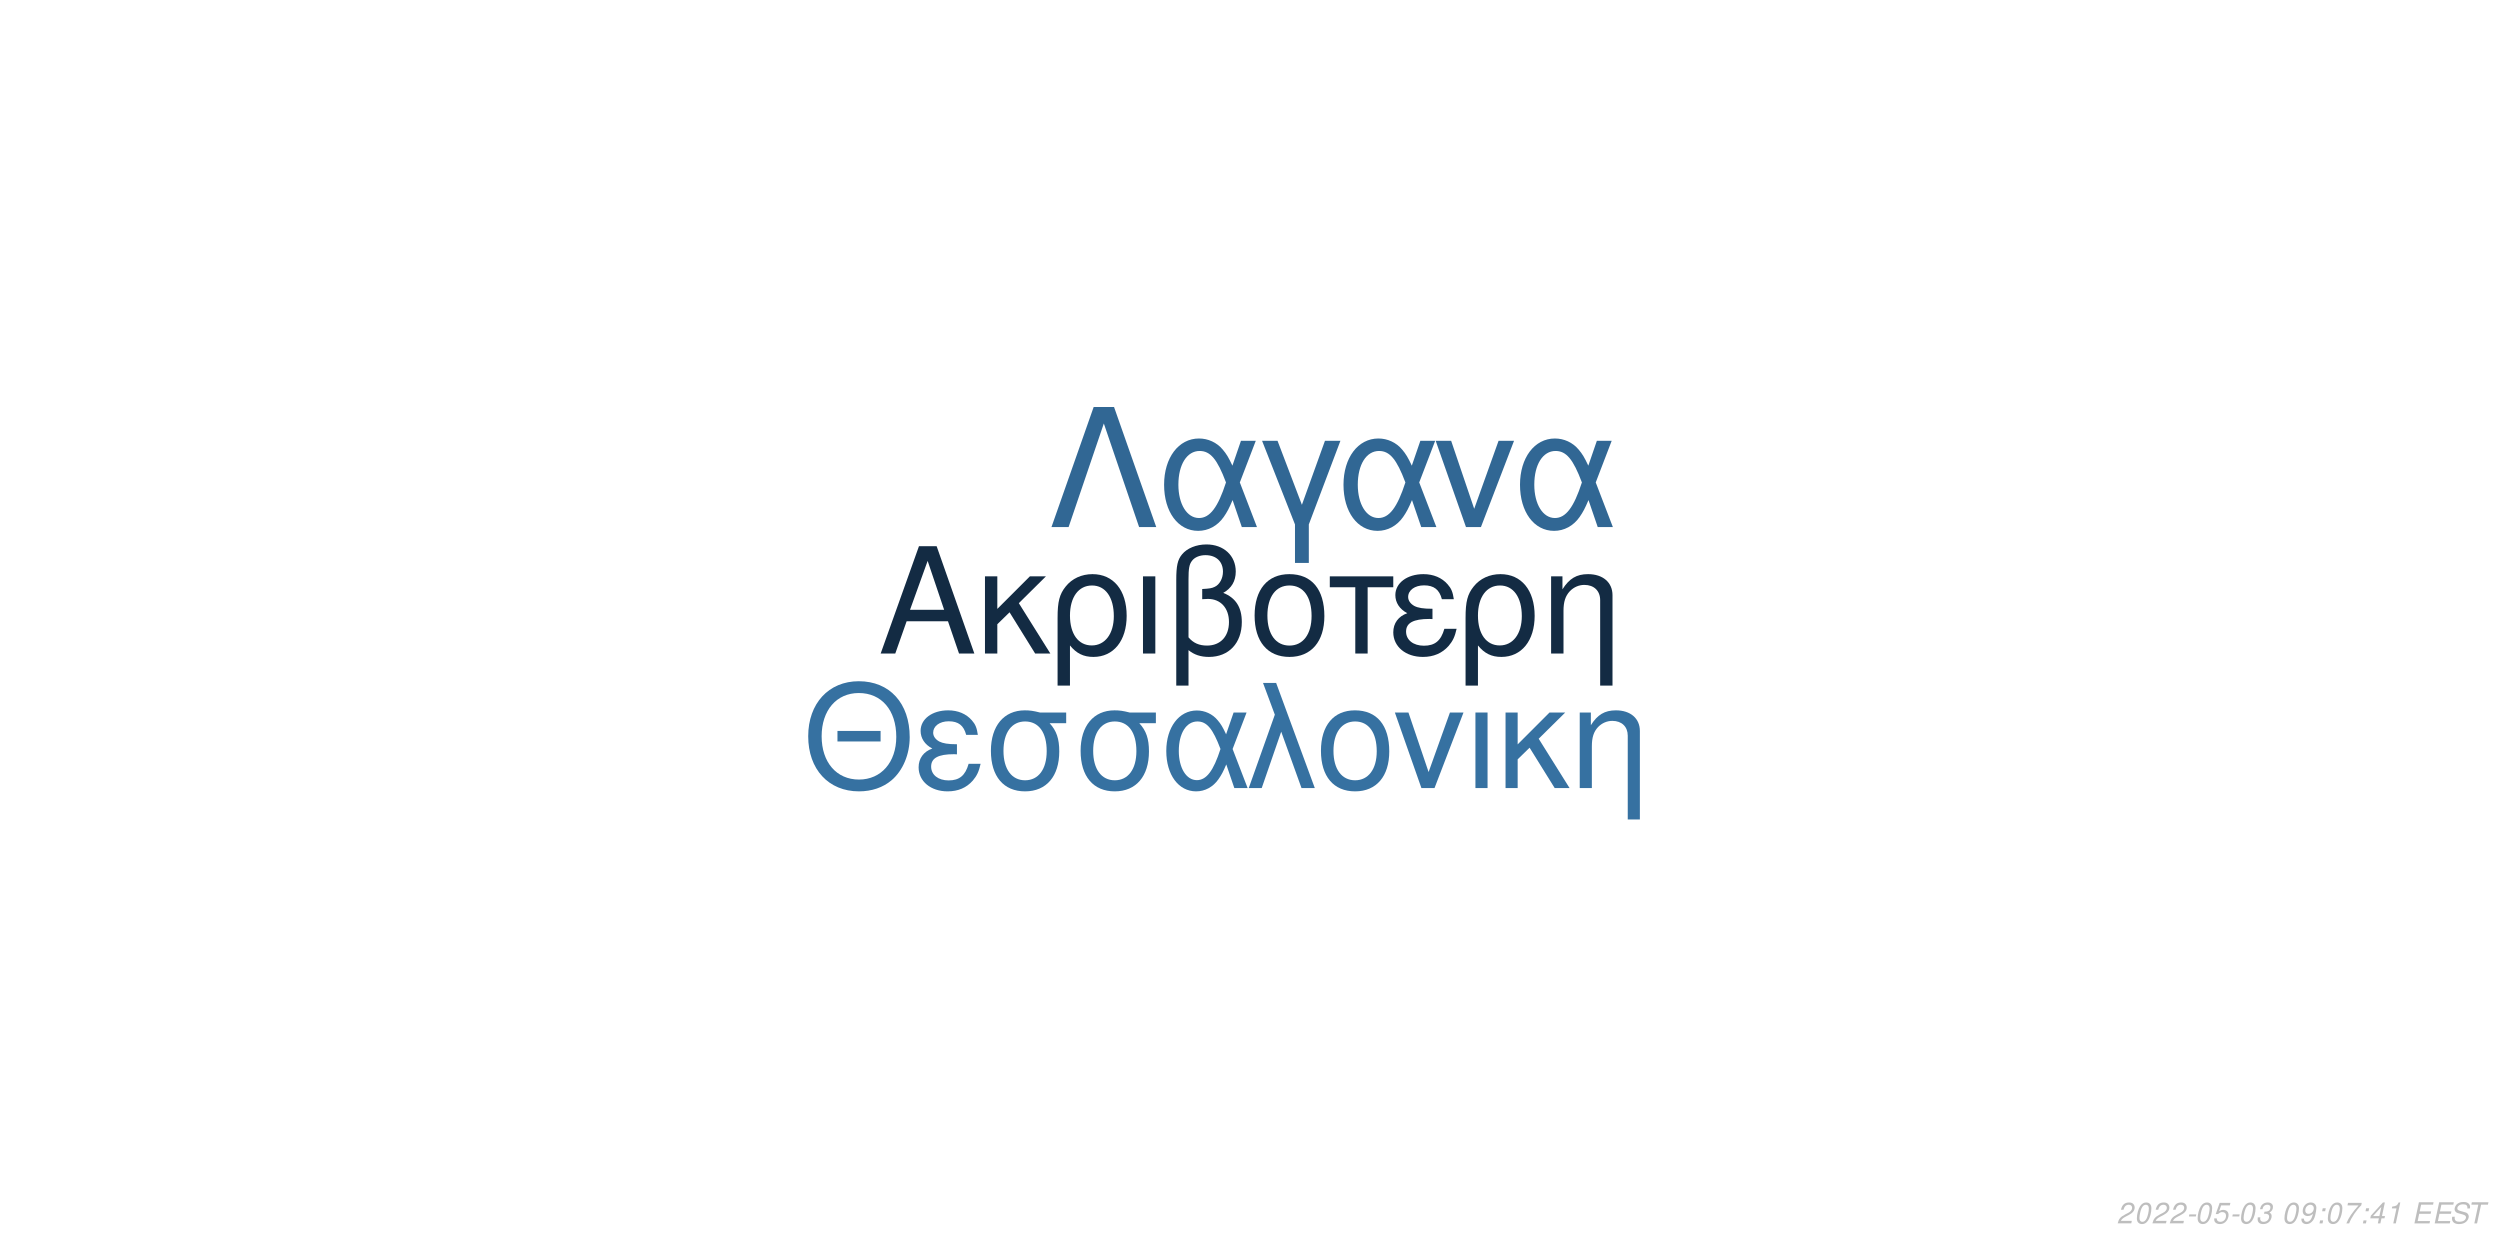
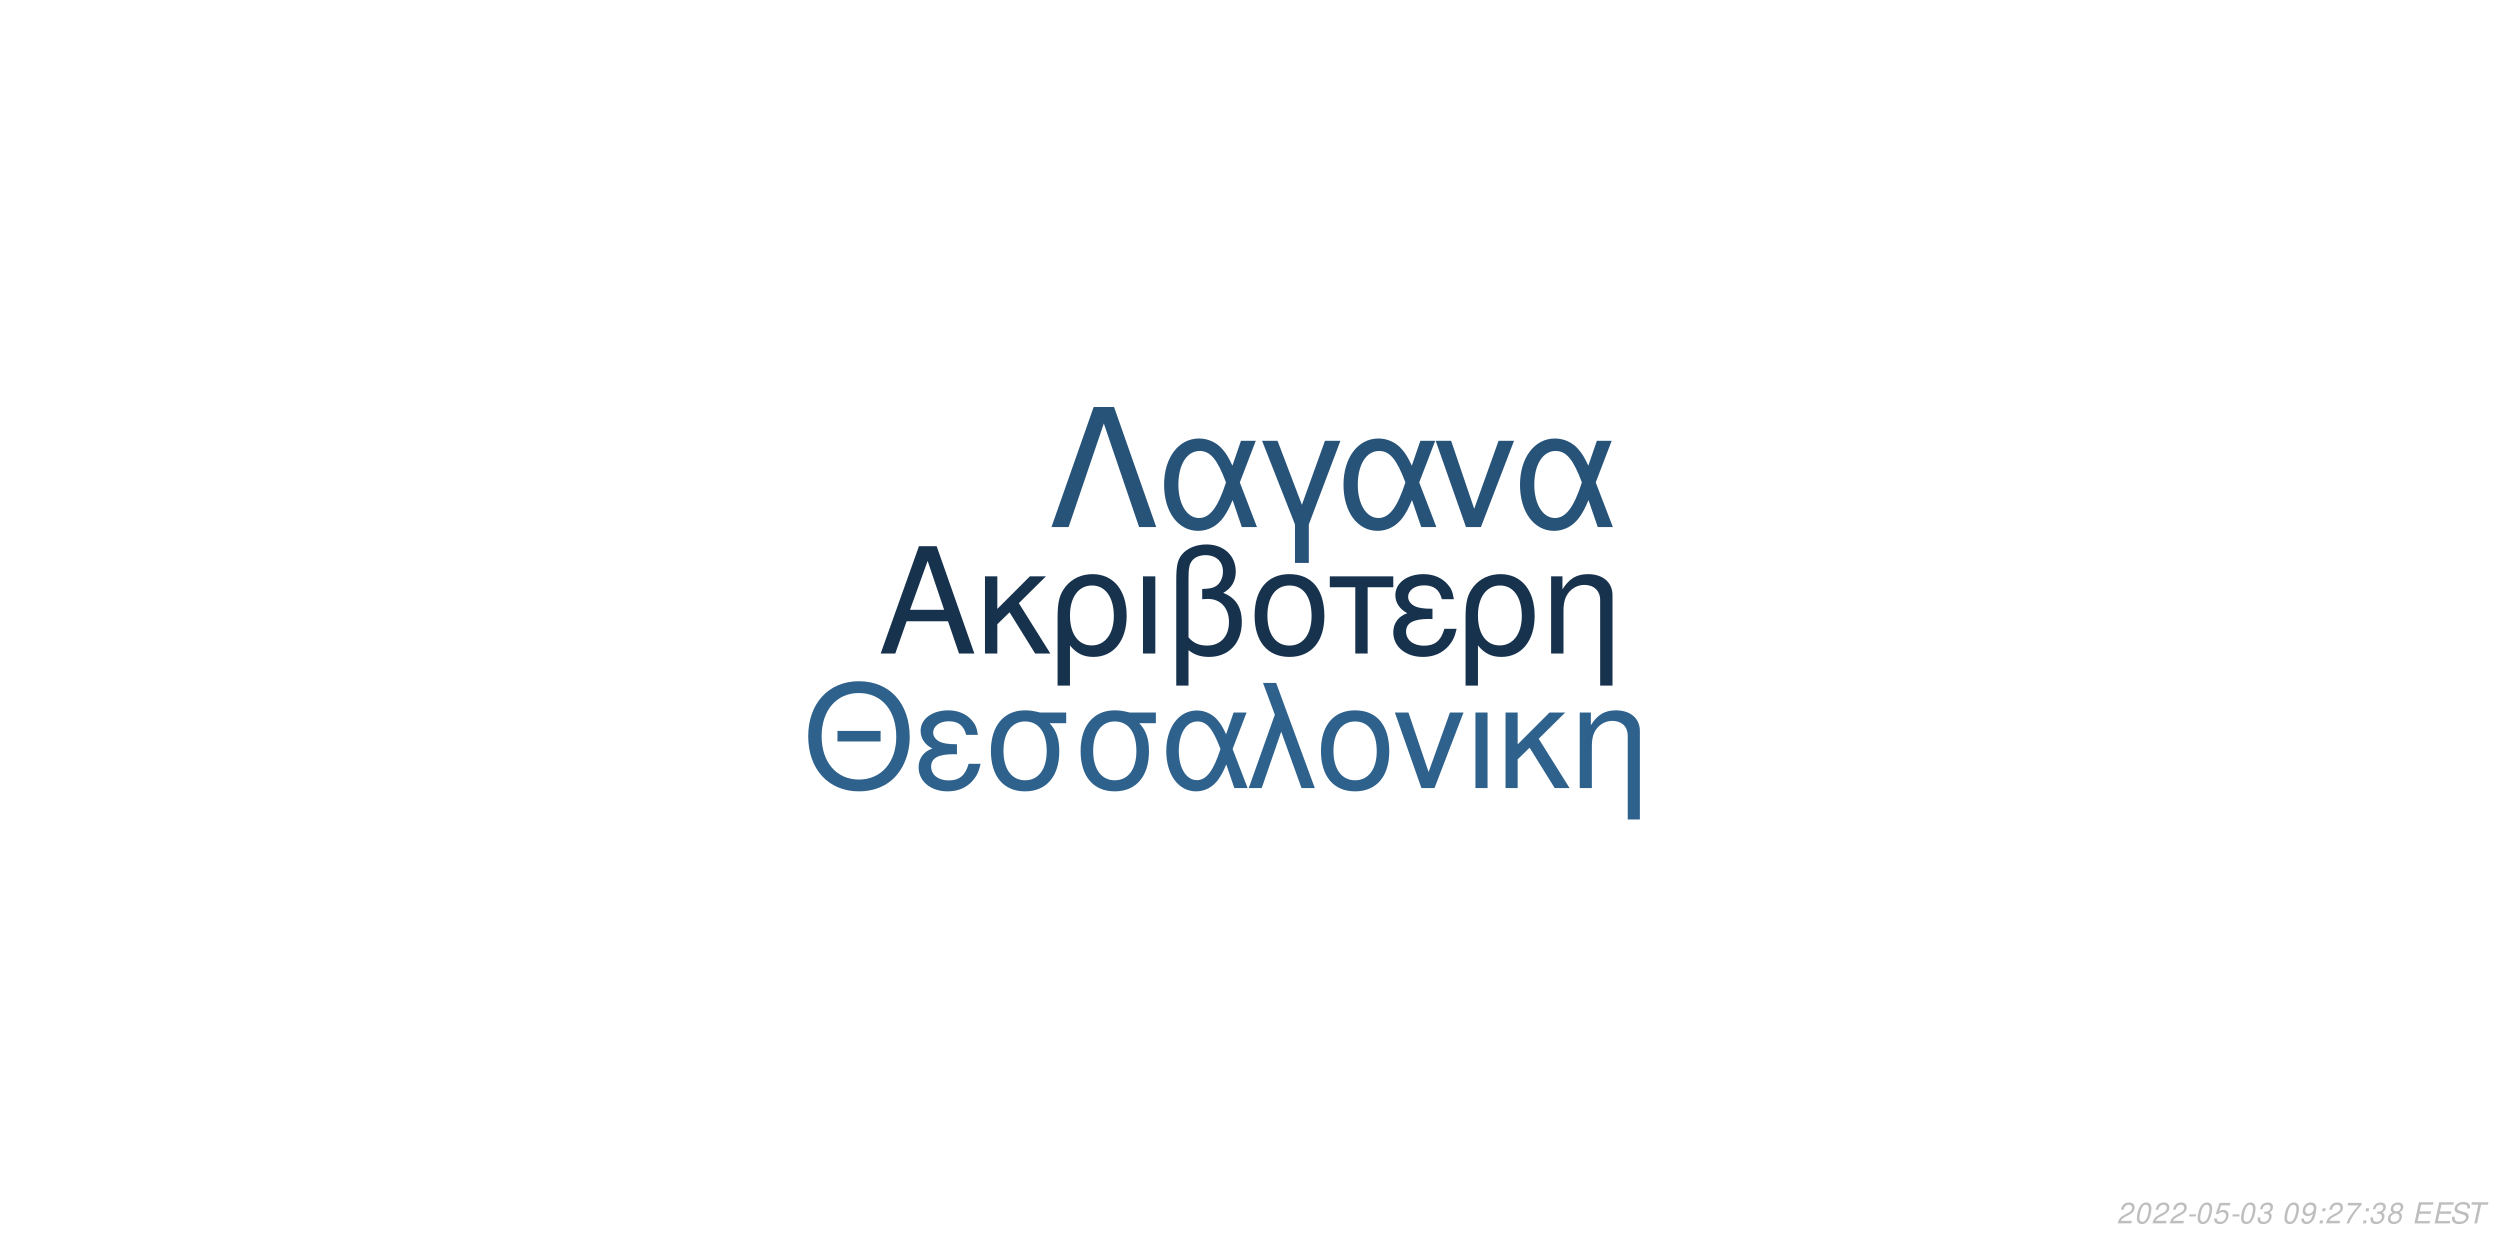
<svg xmlns="http://www.w3.org/2000/svg" xmlns:xlink="http://www.w3.org/1999/xlink" width="864pt" height="432pt" viewBox="0 0 864 432" version="1.1">
  <defs>
    <g>
      <symbol overflow="visible" id="glyph0-0">
        <path style="stroke:none;" d="" />
      </symbol>
      <symbol overflow="visible" id="glyph0-1">
        <path style="stroke:none;" d="M 24.125 -11.141 L 27.938 0 L 33.234 0 L 20.203 -37.094 L 14.094 -37.094 L 0.859 0 L 5.906 0 L 9.828 -11.141 Z M 22.797 -15.109 L 11 -15.109 L 17.094 -32.016 Z M 22.797 -15.109 " />
      </symbol>
      <symbol overflow="visible" id="glyph0-2">
        <path style="stroke:none;" d="M 7.172 -15.422 L 7.172 -26.672 L 2.906 -26.672 L 2.906 0 L 7.172 0 L 7.172 -10.125 L 11.406 -14.25 L 20.25 0 L 25.5 0 L 14.609 -17.406 L 23.969 -26.672 L 18.422 -26.672 Z M 7.172 -15.422 " />
      </symbol>
      <symbol overflow="visible" id="glyph0-3">
        <path style="stroke:none;" d="M 3 11.094 L 7.281 11.094 L 7.281 -2.797 C 9.516 -0.047 11.953 1.172 15.375 1.172 C 22.344 1.172 26.875 -4.422 26.875 -13.031 C 26.875 -21.891 22.297 -27.438 15.062 -27.438 C 11.297 -27.438 7.984 -25.906 5.797 -23.156 C 3.672 -20.516 3 -17.969 3 -12.359 Z M 14.906 -23.516 C 19.547 -23.516 22.438 -19.438 22.438 -12.922 C 22.438 -6.812 19.391 -2.797 14.812 -2.797 C 10.172 -2.797 7.281 -6.766 7.281 -13.125 C 7.281 -19.484 10.234 -23.516 14.906 -23.516 Z M 14.906 -23.516 " />
      </symbol>
      <symbol overflow="visible" id="glyph0-4">
        <path style="stroke:none;" d="M 3.516 0 L 7.781 0 L 7.781 -26.672 L 3.516 -26.672 Z M 3.516 0 " />
      </symbol>
      <symbol overflow="visible" id="glyph0-5">
        <path style="stroke:none;" d="M 4.016 11.094 L 8.25 11.094 L 8.25 -1.172 C 10.172 0.406 12.422 1.172 15.312 1.172 C 22.188 1.172 26.672 -3.609 26.672 -10.891 C 26.672 -15.984 24.578 -19.234 20.25 -20.969 C 23.109 -22.547 24.578 -25.031 24.578 -28.344 C 24.578 -33.844 20.406 -37.703 14.453 -37.703 C 10.938 -37.703 7.734 -36.391 6 -34.25 C 4.484 -32.422 4.016 -30.328 4.016 -25.391 Z M 8.25 -25.656 C 8.25 -29.359 8.5 -30.844 9.469 -32.062 C 10.375 -33.281 12.156 -34 14.094 -34 C 17.812 -34 20.156 -31.812 20.156 -28.297 C 20.156 -25.953 18.984 -23.812 17.297 -23.047 C 16.281 -22.547 15.469 -22.438 12.984 -22.297 L 12.984 -18.781 C 13.734 -18.828 14.344 -18.875 14.969 -18.875 C 19.344 -18.875 22.234 -15.719 22.234 -10.891 C 22.234 -5.906 19.281 -2.75 14.656 -2.75 C 11.953 -2.75 9.922 -3.609 8.25 -5.594 Z M 8.25 -25.656 " />
      </symbol>
      <symbol overflow="visible" id="glyph0-6">
        <path style="stroke:none;" d="M 14.094 -27.438 C 6.562 -27.438 2.094 -22.094 2.094 -13.125 C 2.094 -4.125 6.562 1.172 14.141 1.172 C 21.672 1.172 26.203 -4.172 26.203 -12.922 C 26.203 -22.188 21.828 -27.438 14.094 -27.438 Z M 14.141 -23.516 C 18.938 -23.516 21.781 -19.594 21.781 -12.984 C 21.781 -6.672 18.828 -2.75 14.141 -2.75 C 9.422 -2.75 6.516 -6.672 6.516 -13.125 C 6.516 -19.594 9.422 -23.516 14.141 -23.516 Z M 14.141 -23.516 " />
      </symbol>
      <symbol overflow="visible" id="glyph0-7">
        <path style="stroke:none;" d="M 7.891 0 L 12.156 0 L 12.156 -22.906 L 21.016 -22.906 L 21.016 -26.672 L -0.922 -26.672 L -0.922 -22.906 L 7.891 -22.906 Z M 7.891 0 " />
      </symbol>
      <symbol overflow="visible" id="glyph0-8">
        <path style="stroke:none;" d="M 14.562 -15.469 C 11.344 -15.469 9.562 -15.781 8.297 -16.438 C 6.922 -17.203 6.156 -18.328 6.156 -19.547 C 6.156 -21.891 8.453 -23.562 11.656 -23.562 C 15.062 -23.562 16.953 -22.094 17.812 -18.781 L 21.938 -18.781 C 21.578 -21.266 21.062 -22.5 19.797 -23.922 C 17.812 -26.203 14.906 -27.438 11.453 -27.438 C 5.797 -27.438 1.734 -24.375 1.734 -20.203 C 1.734 -17.609 3.156 -15.375 5.859 -13.938 C 2.797 -12.875 1.016 -10.484 1.016 -7.328 C 1.016 -2.391 5.297 1.172 11.25 1.172 C 14.969 1.172 17.906 -0.109 20.156 -2.641 C 21.578 -4.328 22.297 -5.797 22.906 -8.547 L 18.672 -8.547 C 17.5 -4.422 15.422 -2.703 11.609 -2.703 C 7.938 -2.703 5.438 -4.688 5.438 -7.578 C 5.438 -10.578 7.938 -11.953 13.484 -11.953 C 13.641 -11.953 14.094 -11.953 14.562 -11.906 Z M 14.562 -15.469 " />
      </symbol>
      <symbol overflow="visible" id="glyph0-9">
        <path style="stroke:none;" d="M 3.562 -26.672 L 3.562 0 L 7.844 0 L 7.844 -14.703 C 7.844 -17.906 8.5 -19.891 10.031 -21.531 C 11.406 -22.953 13.188 -23.719 15.062 -23.719 C 18.375 -23.719 20.516 -21.672 20.516 -18.469 L 20.516 11.094 L 24.781 11.094 L 24.781 -20.156 C 24.781 -24.578 21.469 -27.438 16.328 -27.438 C 12.359 -27.438 9.828 -25.906 7.484 -22.188 L 7.484 -26.672 Z M 3.562 -26.672 " />
      </symbol>
      <symbol overflow="visible" id="glyph1-0">
        <path style="stroke:none;" d="" />
      </symbol>
      <symbol overflow="visible" id="glyph1-1">
        <path style="stroke:none;" d="M 26.859 -19.734 L 11.953 -19.734 L 11.953 -16.094 L 26.859 -16.094 Z M 19.328 -36.922 C 8.922 -36.922 1.844 -29.25 1.844 -17.891 C 1.844 -6.484 8.875 1.141 19.391 1.141 C 23.812 1.141 27.703 -0.203 30.641 -2.688 C 34.578 -6.031 36.922 -11.656 36.922 -17.594 C 36.922 -29.297 30 -36.922 19.328 -36.922 Z M 19.328 -32.844 C 27.203 -32.844 32.281 -26.906 32.281 -17.688 C 32.281 -8.922 27.062 -2.938 19.391 -2.938 C 11.609 -2.938 6.484 -8.922 6.484 -17.891 C 6.484 -26.859 11.609 -32.844 19.328 -32.844 Z M 19.328 -32.844 " />
      </symbol>
      <symbol overflow="visible" id="glyph1-2">
        <path style="stroke:none;" d="M 14.25 -15.141 C 11.109 -15.141 9.375 -15.453 8.125 -16.094 C 6.781 -16.844 6.031 -17.938 6.031 -19.141 C 6.031 -21.422 8.266 -23.078 11.406 -23.078 C 14.75 -23.078 16.594 -21.625 17.438 -18.391 L 21.469 -18.391 C 21.125 -20.828 20.625 -22.031 19.391 -23.422 C 17.438 -25.656 14.594 -26.859 11.219 -26.859 C 5.688 -26.859 1.688 -23.875 1.688 -19.781 C 1.688 -17.234 3.094 -15.047 5.734 -13.656 C 2.734 -12.609 1 -10.266 1 -7.172 C 1 -2.344 5.188 1.141 11.016 1.141 C 14.656 1.141 17.547 -0.094 19.734 -2.594 C 21.125 -4.234 21.828 -5.688 22.422 -8.375 L 18.281 -8.375 C 17.141 -4.328 15.094 -2.641 11.359 -2.641 C 7.766 -2.641 5.328 -4.578 5.328 -7.422 C 5.328 -10.359 7.766 -11.703 13.203 -11.703 C 13.359 -11.703 13.797 -11.703 14.25 -11.656 Z M 14.25 -15.141 " />
      </symbol>
      <symbol overflow="visible" id="glyph1-3">
        <path style="stroke:none;" d="M 29 -26.109 L 19.938 -26.109 C 17.594 -26.703 16.438 -26.859 14.703 -26.859 C 7.469 -26.859 2.984 -21.469 2.984 -12.859 C 2.984 -4.031 7.375 1.141 14.797 1.141 C 22.172 1.141 26.609 -4.078 26.609 -12.656 C 26.609 -17.047 25.656 -19.828 23.266 -22.422 L 29 -22.422 Z M 14.797 -23.016 C 19.531 -23.016 22.266 -19.234 22.266 -12.75 C 22.266 -6.531 19.438 -2.688 14.797 -2.688 C 10.172 -2.688 7.328 -6.531 7.328 -12.859 C 7.328 -19.188 10.172 -23.016 14.797 -23.016 Z M 14.797 -23.016 " />
      </symbol>
      <symbol overflow="visible" id="glyph1-4">
        <path style="stroke:none;" d="M 29.344 -26.109 L 24.859 -26.109 L 22.266 -18.578 C 21.125 -21.031 20.484 -22.125 19.328 -23.469 C 17.547 -25.609 14.906 -26.812 12.156 -26.812 C 5.984 -26.812 1.594 -20.984 1.594 -12.812 C 1.594 -4.578 5.828 1.141 11.906 1.141 C 14.953 1.141 17.734 -0.344 19.625 -3.047 C 20.672 -4.531 21.281 -5.688 22.328 -8.172 L 25.109 0 L 29.703 0 L 24.516 -13.5 Z M 20.328 -13.5 C 17.891 -5.922 15.453 -2.734 12.156 -2.734 C 8.516 -2.734 5.922 -6.922 5.922 -12.812 C 5.922 -18.938 8.516 -23.016 12.359 -23.016 C 15.594 -23.016 17.688 -20.531 20.328 -13.5 Z M 20.328 -13.5 " />
      </symbol>
      <symbol overflow="visible" id="glyph1-5">
        <path style="stroke:none;" d="M 1.094 0 L 5.578 0 L 12.312 -19.484 L 19.328 0 L 23.922 0 L 10.562 -36.328 L 6.031 -36.328 L 10.109 -25.359 Z M 1.094 0 " />
      </symbol>
      <symbol overflow="visible" id="glyph1-6">
        <path style="stroke:none;" d="M 13.797 -26.859 C 6.422 -26.859 2.047 -21.625 2.047 -12.859 C 2.047 -4.031 6.422 1.141 13.859 1.141 C 21.234 1.141 25.656 -4.078 25.656 -12.656 C 25.656 -21.719 21.375 -26.859 13.797 -26.859 Z M 13.859 -23.016 C 18.531 -23.016 21.328 -19.188 21.328 -12.703 C 21.328 -6.531 18.438 -2.688 13.859 -2.688 C 9.219 -2.688 6.375 -6.531 6.375 -12.859 C 6.375 -19.188 9.219 -23.016 13.859 -23.016 Z M 13.859 -23.016 " />
      </symbol>
      <symbol overflow="visible" id="glyph1-7">
        <path style="stroke:none;" d="M 14.297 0 L 24.312 -26.109 L 19.625 -26.109 L 12.25 -5.531 L 5.281 -26.109 L 0.594 -26.109 L 9.766 0 Z M 14.297 0 " />
      </symbol>
      <symbol overflow="visible" id="glyph1-8">
        <path style="stroke:none;" d="M 3.438 0 L 7.625 0 L 7.625 -26.109 L 3.438 -26.109 Z M 3.438 0 " />
      </symbol>
      <symbol overflow="visible" id="glyph1-9">
        <path style="stroke:none;" d="M 7.031 -15.094 L 7.031 -26.109 L 2.844 -26.109 L 2.844 0 L 7.031 0 L 7.031 -9.922 L 11.156 -13.953 L 19.828 0 L 24.969 0 L 14.297 -17.047 L 23.469 -26.109 L 18.031 -26.109 Z M 7.031 -15.094 " />
      </symbol>
      <symbol overflow="visible" id="glyph1-10">
        <path style="stroke:none;" d="M 3.484 -26.109 L 3.484 0 L 7.672 0 L 7.672 -14.406 C 7.672 -17.547 8.328 -19.484 9.812 -21.078 C 11.156 -22.469 12.906 -23.219 14.75 -23.219 C 17.984 -23.219 20.078 -21.234 20.078 -18.094 L 20.078 10.859 L 24.266 10.859 L 24.266 -19.734 C 24.266 -24.062 21.031 -26.859 16 -26.859 C 12.109 -26.859 9.609 -25.359 7.328 -21.719 L 7.328 -26.109 Z M 3.484 -26.109 " />
      </symbol>
      <symbol overflow="visible" id="glyph2-0">
        <path style="stroke:none;" d="" />
      </symbol>
      <symbol overflow="visible" id="glyph2-1">
        <path style="stroke:none;" d="M 22.531 -41.484 L 15.484 -41.484 L 0.906 0 L 6.828 0 L 19 -35.797 L 31.188 0 L 37.109 0 Z M 22.531 -41.484 " />
      </symbol>
      <symbol overflow="visible" id="glyph2-2">
        <path style="stroke:none;" d="M 33.516 -29.812 L 28.391 -29.812 L 25.438 -21.219 C 24.125 -24.016 23.391 -25.266 22.078 -26.797 C 20.031 -29.25 17.016 -30.609 13.891 -30.609 C 6.828 -30.609 1.828 -23.953 1.828 -14.625 C 1.828 -5.234 6.656 1.312 13.594 1.312 C 17.078 1.312 20.266 -0.391 22.422 -3.469 C 23.609 -5.172 24.297 -6.484 25.5 -9.328 L 28.688 0 L 33.922 0 L 28 -15.422 Z M 23.219 -15.422 C 20.422 -6.766 17.641 -3.125 13.891 -3.125 C 9.734 -3.125 6.766 -7.906 6.766 -14.625 C 6.766 -21.625 9.734 -26.297 14.109 -26.297 C 17.812 -26.297 20.203 -23.453 23.219 -15.422 Z M 23.219 -15.422 " />
      </symbol>
      <symbol overflow="visible" id="glyph2-3">
        <path style="stroke:none;" d="M 12.062 12.406 L 16.844 12.406 L 16.844 -0.906 L 27.766 -29.812 L 22.422 -29.812 L 14.453 -7.688 L 6.031 -29.812 L 0.688 -29.812 L 12.062 -0.906 Z M 12.062 12.406 " />
      </symbol>
      <symbol overflow="visible" id="glyph2-4">
        <path style="stroke:none;" d="M 16.328 0 L 27.766 -29.812 L 22.422 -29.812 L 14 -6.312 L 6.031 -29.812 L 0.688 -29.812 L 11.156 0 Z M 16.328 0 " />
      </symbol>
      <symbol overflow="visible" id="glyph3-0">
        <path style="stroke:none;" d="" />
      </symbol>
      <symbol overflow="visible" id="glyph3-1">
        <path style="stroke:none;" d="M 5.234 -0.875 L 1.469 -0.875 C 1.641 -1.375 2.203 -1.891 3.109 -2.344 L 4.234 -2.938 C 5.562 -3.625 6.219 -4.469 6.219 -5.484 C 6.219 -5.938 6.062 -6.359 5.797 -6.656 C 5.469 -7.047 4.984 -7.234 4.312 -7.234 C 2.766 -7.234 1.891 -6.453 1.484 -4.734 L 2.375 -4.734 C 2.484 -5.188 2.609 -5.484 2.797 -5.75 C 3.094 -6.203 3.609 -6.453 4.188 -6.453 C 4.891 -6.453 5.344 -6.031 5.344 -5.375 C 5.344 -4.703 4.859 -4.094 4.016 -3.656 L 2.984 -3.125 C 1.234 -2.188 0.797 -1.656 0.344 -0.016 L 5.047 -0.016 Z M 5.234 -0.875 " />
      </symbol>
      <symbol overflow="visible" id="glyph3-2">
        <path style="stroke:none;" d="M 4.203 -7.234 C 3.375 -7.234 2.688 -6.812 2.125 -5.984 C 1.484 -5.047 0.984 -3.188 0.984 -1.734 C 0.984 -1.109 1.172 -0.562 1.484 -0.266 C 1.797 0.047 2.281 0.234 2.766 0.234 C 3.625 0.234 4.281 -0.156 4.859 -1.016 C 5.516 -1.953 6 -3.797 6 -5.266 C 6 -6.5 5.328 -7.234 4.203 -7.234 Z M 4.094 -6.453 C 4.734 -6.453 5.125 -5.984 5.125 -5.156 C 5.125 -4.203 4.781 -2.625 4.406 -1.812 C 3.984 -0.938 3.516 -0.547 2.875 -0.547 C 2.25 -0.547 1.875 -1.031 1.875 -1.828 C 1.875 -2.797 2.203 -4.344 2.594 -5.203 C 2.984 -6.047 3.453 -6.453 4.094 -6.453 Z M 4.094 -6.453 " />
      </symbol>
      <symbol overflow="visible" id="glyph3-3">
        <path style="stroke:none;" d="M 3.516 -3.125 L 1.125 -3.125 L 0.969 -2.406 L 3.359 -2.406 Z M 3.516 -3.125 " />
      </symbol>
      <symbol overflow="visible" id="glyph3-4">
        <path style="stroke:none;" d="M 6.297 -7.094 L 2.594 -7.094 L 1.234 -3.234 L 2.047 -3.234 C 2.656 -3.766 2.938 -3.906 3.531 -3.906 C 4.328 -3.906 4.797 -3.453 4.797 -2.688 C 4.797 -1.438 3.969 -0.547 2.828 -0.547 C 2.031 -0.547 1.609 -0.938 1.578 -1.734 L 0.703 -1.734 L 0.703 -1.516 C 0.703 -0.938 0.844 -0.547 1.188 -0.266 C 1.562 0.062 2.078 0.234 2.703 0.234 C 3.656 0.234 4.391 -0.156 4.984 -0.922 C 5.422 -1.5 5.672 -2.234 5.672 -2.953 C 5.672 -4 4.938 -4.672 3.812 -4.672 C 3.328 -4.672 2.906 -4.547 2.406 -4.234 L 3.109 -6.219 L 6.109 -6.219 Z M 6.297 -7.094 " />
      </symbol>
      <symbol overflow="visible" id="glyph3-5">
        <path style="stroke:none;" d="M 2.922 -3.312 C 3.125 -3.344 3.234 -3.344 3.375 -3.344 C 4.203 -3.344 4.688 -3 4.688 -2.406 C 4.688 -1.312 3.906 -0.547 2.781 -0.547 C 2.047 -0.547 1.594 -0.938 1.594 -1.562 C 1.594 -1.719 1.609 -1.844 1.656 -2.094 L 0.766 -2.094 C 0.734 -1.797 0.719 -1.641 0.719 -1.469 C 0.719 -0.375 1.406 0.234 2.641 0.234 C 3.547 0.234 4.297 -0.078 4.812 -0.656 C 5.266 -1.156 5.562 -1.875 5.562 -2.547 C 5.562 -3.125 5.344 -3.453 4.797 -3.734 C 5.641 -4.234 6.016 -4.844 6.016 -5.734 C 6.016 -6.656 5.312 -7.234 4.203 -7.234 C 3.375 -7.234 2.672 -6.938 2.188 -6.375 C 1.891 -6.031 1.703 -5.641 1.516 -4.906 L 2.391 -4.906 C 2.5 -5.359 2.594 -5.594 2.734 -5.812 C 3.047 -6.234 3.516 -6.453 4.078 -6.453 C 4.734 -6.453 5.141 -6.125 5.141 -5.578 C 5.141 -5.188 5.016 -4.797 4.797 -4.547 C 4.516 -4.234 4 -4.062 3.266 -4.062 L 3.078 -4.062 Z M 2.922 -3.312 " />
      </symbol>
      <symbol overflow="visible" id="glyph3-6">
        <path style="stroke:none;" d="" />
      </symbol>
      <symbol overflow="visible" id="glyph3-7">
        <path style="stroke:none;" d="M 0.844 -1.656 C 0.844 -1.547 0.844 -1.438 0.844 -1.375 C 0.844 -0.406 1.531 0.234 2.578 0.234 C 3.203 0.234 3.766 0.016 4.297 -0.438 C 4.938 -1 5.312 -1.656 5.594 -2.719 C 5.844 -3.672 6.016 -4.766 6.016 -5.375 C 6.016 -5.844 5.844 -6.328 5.547 -6.656 C 5.203 -7.031 4.703 -7.234 4.062 -7.234 C 2.516 -7.234 1.297 -5.938 1.297 -4.266 C 1.297 -3.203 1.984 -2.547 3.047 -2.547 C 3.484 -2.547 3.953 -2.672 4.281 -2.891 C 4.406 -2.984 4.547 -3.078 4.828 -3.344 C 4.438 -1.484 3.703 -0.547 2.703 -0.547 C 2.109 -0.547 1.719 -0.938 1.719 -1.547 L 1.719 -1.656 Z M 3.953 -6.453 C 4.625 -6.453 5.141 -5.953 5.141 -5.281 C 5.141 -4.188 4.312 -3.312 3.297 -3.312 C 2.594 -3.312 2.172 -3.734 2.172 -4.453 C 2.172 -5.562 2.984 -6.453 3.953 -6.453 Z M 3.953 -6.453 " />
      </symbol>
      <symbol overflow="visible" id="glyph3-8">
        <path style="stroke:none;" d="M 2.359 -1.031 L 1.312 -1.031 L 1.094 0 L 2.141 0 Z M 3.266 -5.234 L 2.219 -5.234 L 2 -4.203 L 3.047 -4.203 Z M 3.266 -5.234 " />
      </symbol>
      <symbol overflow="visible" id="glyph3-9">
        <path style="stroke:none;" d="M 6.703 -7.094 L 1.953 -7.094 L 1.766 -6.219 L 5.594 -6.219 C 3.344 -3.688 2.266 -2.109 1.375 0 L 2.344 0 C 3.031 -1.906 4.828 -4.594 6.547 -6.281 Z M 6.703 -7.094 " />
      </symbol>
      <symbol overflow="visible" id="glyph3-10">
-         <path style="stroke:none;" d="M 3.625 -1.75 L 3.266 0 L 4.141 0 L 4.516 -1.75 L 5.562 -1.75 L 5.734 -2.531 L 4.688 -2.531 L 5.688 -7.234 L 5.016 -7.234 L 0.844 -2.672 L 0.641 -1.75 Z M 3.797 -2.531 L 1.594 -2.531 L 4.469 -5.703 Z M 3.797 -2.531 " />
+         <path style="stroke:none;" d="M 4.766 -3.797 C 5.078 -3.969 5.234 -4.078 5.438 -4.234 C 5.812 -4.594 6.062 -5.172 6.062 -5.734 C 6.062 -6.625 5.344 -7.234 4.266 -7.234 C 2.812 -7.234 1.703 -6.219 1.703 -4.875 C 1.703 -4.406 1.875 -4.125 2.359 -3.812 C 1.297 -3.312 0.75 -2.516 0.75 -1.469 C 0.75 -0.438 1.547 0.234 2.812 0.234 C 3.656 0.234 4.359 -0.094 4.938 -0.734 C 5.359 -1.234 5.609 -1.859 5.609 -2.438 C 5.609 -3.047 5.312 -3.516 4.766 -3.797 Z M 4.109 -6.453 C 4.797 -6.453 5.188 -6.125 5.188 -5.578 C 5.188 -5.266 5.062 -4.922 4.859 -4.672 C 4.562 -4.312 4.188 -4.156 3.656 -4.156 C 2.984 -4.156 2.594 -4.453 2.594 -4.984 C 2.594 -5.859 3.203 -6.453 4.109 -6.453 Z M 3.453 -3.406 C 4.234 -3.406 4.734 -2.984 4.734 -2.312 C 4.734 -1.312 3.922 -0.547 2.875 -0.547 C 2.125 -0.547 1.625 -0.969 1.625 -1.625 C 1.625 -2.609 2.438 -3.406 3.453 -3.406 Z M 3.453 -3.406 " />
      </symbol>
      <symbol overflow="visible" id="glyph3-11">
-         <path style="stroke:none;" d="M 3.703 -5.188 L 2.594 0 L 3.469 0 L 5.016 -7.234 L 4.438 -7.234 C 3.906 -6.156 3.688 -6.016 2.234 -5.812 L 2.109 -5.188 Z M 3.703 -5.188 " />
+         <path style="stroke:none;" d="M 2.547 -3.312 L 6.5 -3.312 L 6.688 -4.141 L 2.719 -4.141 L 3.219 -6.469 L 7.344 -6.469 L 7.516 -7.297 L 2.453 -7.297 L 0.906 0 L 6.125 0 L 6.297 -0.812 L 2.016 -0.812 Z M 2.547 -3.312 " />
      </symbol>
      <symbol overflow="visible" id="glyph3-12">
-         <path style="stroke:none;" d="M 2.547 -3.312 L 6.5 -3.312 L 6.688 -4.141 L 2.719 -4.141 L 3.219 -6.469 L 7.344 -6.469 L 7.516 -7.297 L 2.453 -7.297 L 0.906 0 L 6.125 0 L 6.297 -0.812 L 2.016 -0.812 Z M 2.547 -3.312 " />
+         <path style="stroke:none;" d="M 7.062 -5.156 C 7.125 -5.438 7.141 -5.562 7.141 -5.703 C 7.141 -6.156 6.938 -6.594 6.594 -6.891 C 6.188 -7.25 5.656 -7.406 4.875 -7.406 C 3.844 -7.406 3.047 -7.125 2.5 -6.562 C 2.094 -6.141 1.781 -5.438 1.781 -4.922 C 1.781 -4.297 2.219 -3.766 2.891 -3.562 L 4.594 -3.094 C 5.406 -2.859 5.734 -2.578 5.734 -2.094 C 5.734 -1.781 5.547 -1.406 5.266 -1.141 C 4.844 -0.766 4.266 -0.578 3.453 -0.578 C 2.328 -0.578 1.812 -0.984 1.812 -1.906 C 1.812 -2.047 1.812 -2.125 1.844 -2.312 L 0.984 -2.312 C 0.906 -2.062 0.891 -1.906 0.891 -1.688 C 0.891 -0.484 1.797 0.234 3.297 0.234 C 4.359 0.234 5.234 -0.062 5.812 -0.609 C 6.344 -1.078 6.688 -1.797 6.688 -2.375 C 6.688 -2.641 6.609 -2.906 6.453 -3.156 C 6.234 -3.5 5.938 -3.703 5.469 -3.828 L 3.75 -4.312 C 2.984 -4.547 2.734 -4.734 2.734 -5.188 C 2.734 -5.547 2.875 -5.844 3.188 -6.109 C 3.547 -6.438 4.031 -6.594 4.703 -6.594 C 5.266 -6.594 5.688 -6.484 5.906 -6.297 C 6.094 -6.125 6.219 -5.797 6.219 -5.516 C 6.219 -5.422 6.203 -5.344 6.188 -5.156 Z M 7.062 -5.156 " />
      </symbol>
      <symbol overflow="visible" id="glyph3-13">
-         <path style="stroke:none;" d="M 7.062 -5.156 C 7.125 -5.438 7.141 -5.562 7.141 -5.703 C 7.141 -6.156 6.938 -6.594 6.594 -6.891 C 6.188 -7.25 5.656 -7.406 4.875 -7.406 C 3.844 -7.406 3.047 -7.125 2.5 -6.562 C 2.094 -6.141 1.781 -5.438 1.781 -4.922 C 1.781 -4.297 2.219 -3.766 2.891 -3.562 L 4.594 -3.094 C 5.406 -2.859 5.734 -2.578 5.734 -2.094 C 5.734 -1.781 5.547 -1.406 5.266 -1.141 C 4.844 -0.766 4.266 -0.578 3.453 -0.578 C 2.328 -0.578 1.812 -0.984 1.812 -1.906 C 1.812 -2.047 1.812 -2.125 1.844 -2.312 L 0.984 -2.312 C 0.906 -2.062 0.891 -1.906 0.891 -1.688 C 0.891 -0.484 1.797 0.234 3.297 0.234 C 4.359 0.234 5.234 -0.062 5.812 -0.609 C 6.344 -1.078 6.688 -1.797 6.688 -2.375 C 6.688 -2.641 6.609 -2.906 6.453 -3.156 C 6.234 -3.5 5.938 -3.703 5.469 -3.828 L 3.75 -4.312 C 2.984 -4.547 2.734 -4.734 2.734 -5.188 C 2.734 -5.547 2.875 -5.844 3.188 -6.109 C 3.547 -6.438 4.031 -6.594 4.703 -6.594 C 5.266 -6.594 5.688 -6.484 5.906 -6.297 C 6.094 -6.125 6.219 -5.797 6.219 -5.516 C 6.219 -5.422 6.203 -5.344 6.188 -5.156 Z M 7.062 -5.156 " />
-       </symbol>
-       <symbol overflow="visible" id="glyph3-14">
        <path style="stroke:none;" d="M 4.938 -6.469 L 7.312 -6.469 L 7.484 -7.297 L 1.75 -7.297 L 1.578 -6.469 L 3.984 -6.469 L 2.609 0 L 3.547 0 Z M 4.938 -6.469 " />
      </symbol>
    </g>
  </defs>
  <g id="surface1">
    <rect x="0" y="0" width="864" height="432" style="fill:rgb(100%,100%,100%);fill-opacity:1;stroke:none;" />
-     <g style="fill:rgb(7.451%,16.863%,26.275%);fill-opacity:1;">
+     <g style="fill:rgb(9.02%,19.608%,30.196%);fill-opacity:1;">
      <use xlink:href="#glyph0-1" x="303.5" y="225.861" />
      <use xlink:href="#glyph0-2" x="337.5" y="225.861" />
      <use xlink:href="#glyph0-3" x="362.5" y="225.861" />
      <use xlink:href="#glyph0-4" x="391.5" y="225.861" />
      <use xlink:href="#glyph0-5" x="402.5" y="225.861" />
      <use xlink:href="#glyph0-6" x="431.5" y="225.861" />
      <use xlink:href="#glyph0-7" x="460.5" y="225.861" />
      <use xlink:href="#glyph0-8" x="480.5" y="225.861" />
      <use xlink:href="#glyph0-3" x="503.5" y="225.861" />
      <use xlink:href="#glyph0-9" x="532.5" y="225.861" />
    </g>
-     <g style="fill:rgb(21.176%,44.314%,63.137%);fill-opacity:1;">
+     <g style="fill:rgb(18.039%,38.039%,54.902%);fill-opacity:1;">
      <use xlink:href="#glyph1-1" x="277.473" y="272.354" />
      <use xlink:href="#glyph1-2" x="316.473" y="272.354" />
      <use xlink:href="#glyph1-3" x="339.473" y="272.354" />
      <use xlink:href="#glyph1-3" x="370.473" y="272.354" />
      <use xlink:href="#glyph1-4" x="401.473" y="272.354" />
      <use xlink:href="#glyph1-5" x="430.473" y="272.354" />
      <use xlink:href="#glyph1-6" x="454.473" y="272.354" />
      <use xlink:href="#glyph1-7" x="481.473" y="272.354" />
      <use xlink:href="#glyph1-8" x="506.473" y="272.354" />
      <use xlink:href="#glyph1-9" x="517.473" y="272.354" />
      <use xlink:href="#glyph1-10" x="542.473" y="272.354" />
    </g>
-     <g style="fill:rgb(19.216%,40.392%,58.039%);fill-opacity:1;">
+     <g style="fill:rgb(15.294%,32.549%,47.451%);fill-opacity:1;">
      <use xlink:href="#glyph2-1" x="362.484" y="182.152" />
      <use xlink:href="#glyph2-2" x="400.484" y="182.152" />
      <use xlink:href="#glyph2-3" x="435.484" y="182.152" />
      <use xlink:href="#glyph2-2" x="462.484" y="182.152" />
      <use xlink:href="#glyph2-4" x="495.484" y="182.152" />
      <use xlink:href="#glyph2-2" x="523.484" y="182.152" />
    </g>
    <g style="fill:rgb(74.51%,74.51%,74.51%);fill-opacity:1;">
      <use xlink:href="#glyph3-1" x="731.52" y="422.81" />
      <use xlink:href="#glyph3-2" x="737.52" y="422.81" />
      <use xlink:href="#glyph3-1" x="743.52" y="422.81" />
      <use xlink:href="#glyph3-1" x="749.52" y="422.81" />
      <use xlink:href="#glyph3-3" x="755.52" y="422.81" />
      <use xlink:href="#glyph3-2" x="758.52" y="422.81" />
      <use xlink:href="#glyph3-4" x="764.52" y="422.81" />
      <use xlink:href="#glyph3-3" x="770.52" y="422.81" />
      <use xlink:href="#glyph3-2" x="773.52" y="422.81" />
      <use xlink:href="#glyph3-5" x="779.52" y="422.81" />
      <use xlink:href="#glyph3-6" x="785.52" y="422.81" />
      <use xlink:href="#glyph3-2" x="788.52" y="422.81" />
      <use xlink:href="#glyph3-7" x="794.52" y="422.81" />
      <use xlink:href="#glyph3-8" x="800.52" y="422.81" />
-       <use xlink:href="#glyph3-2" x="803.52" y="422.81" />
+       <use xlink:href="#glyph3-1" x="803.52" y="422.81" />
      <use xlink:href="#glyph3-9" x="809.52" y="422.81" />
      <use xlink:href="#glyph3-8" x="815.52" y="422.81" />
-       <use xlink:href="#glyph3-10" x="818.52" y="422.81" />
-       <use xlink:href="#glyph3-11" x="824.52" y="422.81" />
+       <use xlink:href="#glyph3-5" x="818.52" y="422.81" />
+       <use xlink:href="#glyph3-10" x="824.52" y="422.81" />
      <use xlink:href="#glyph3-6" x="830.52" y="422.81" />
-       <use xlink:href="#glyph3-12" x="833.52" y="422.81" />
-       <use xlink:href="#glyph3-12" x="840.52" y="422.81" />
-       <use xlink:href="#glyph3-13" x="846.52" y="422.81" />
-       <use xlink:href="#glyph3-14" x="852.52" y="422.81" />
+       <use xlink:href="#glyph3-11" x="833.52" y="422.81" />
+       <use xlink:href="#glyph3-11" x="840.52" y="422.81" />
+       <use xlink:href="#glyph3-12" x="846.52" y="422.81" />
+       <use xlink:href="#glyph3-13" x="852.52" y="422.81" />
    </g>
  </g>
</svg>
